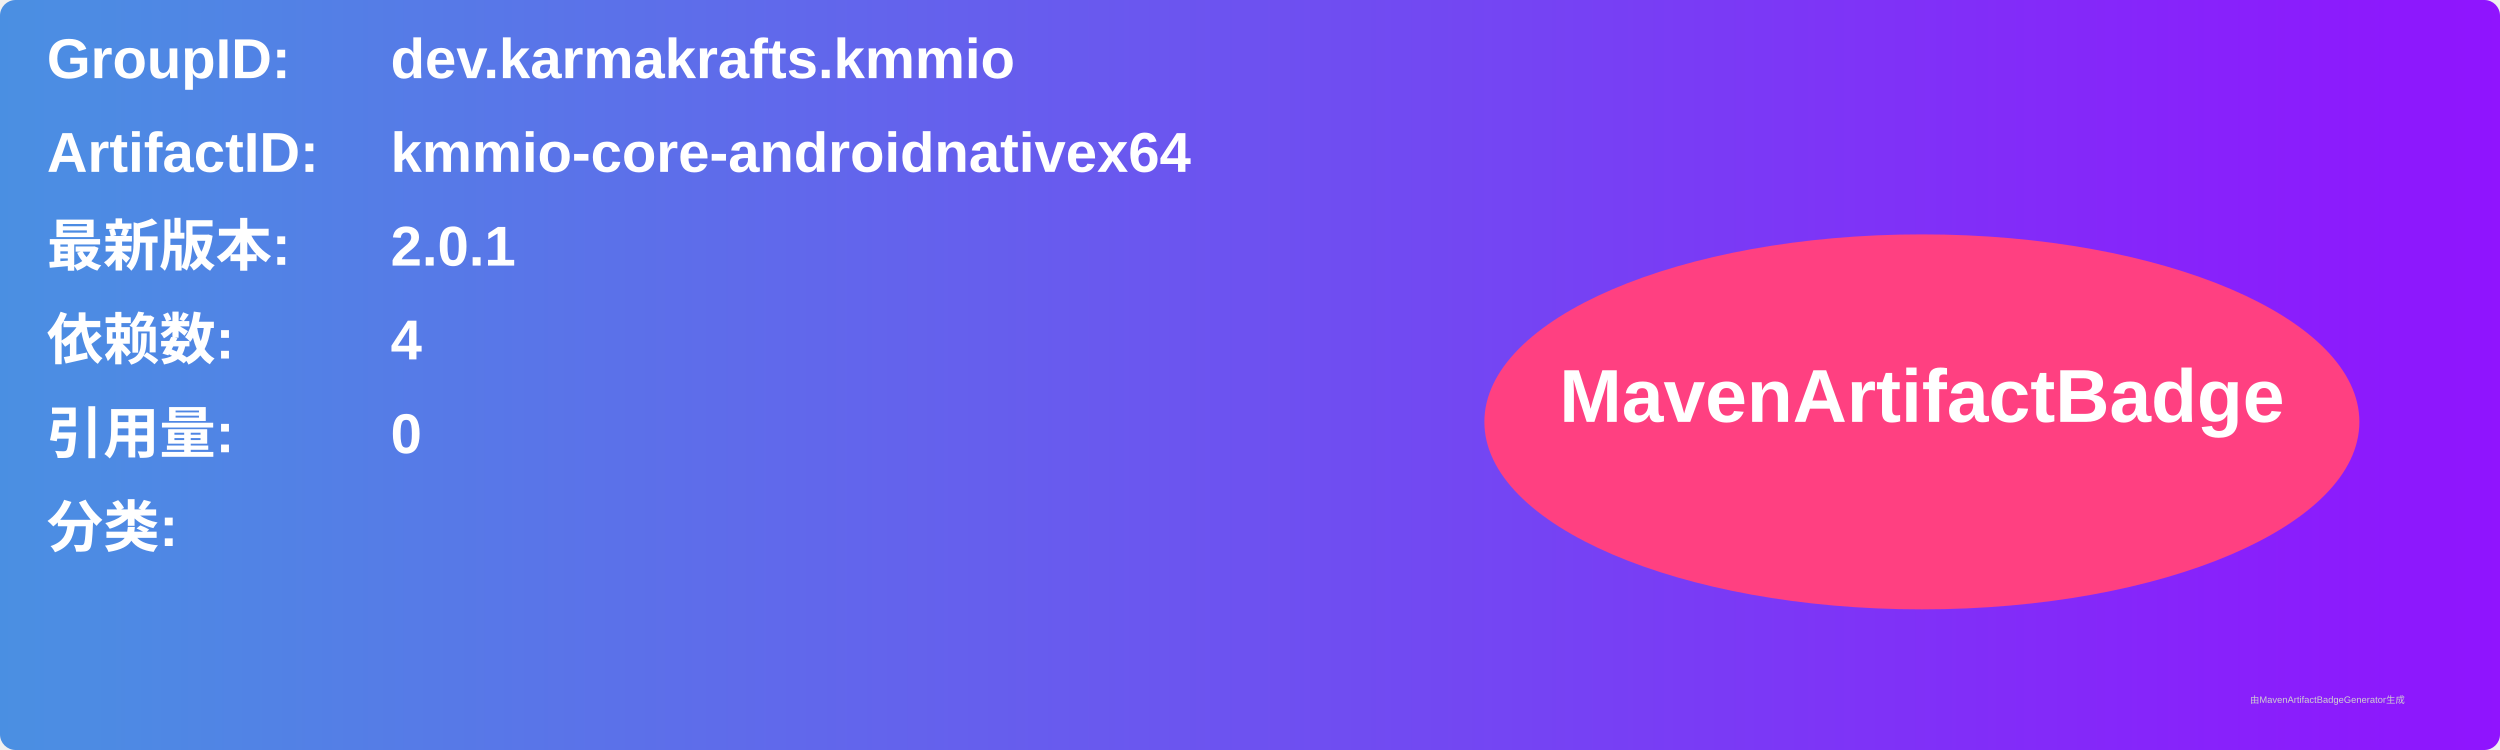
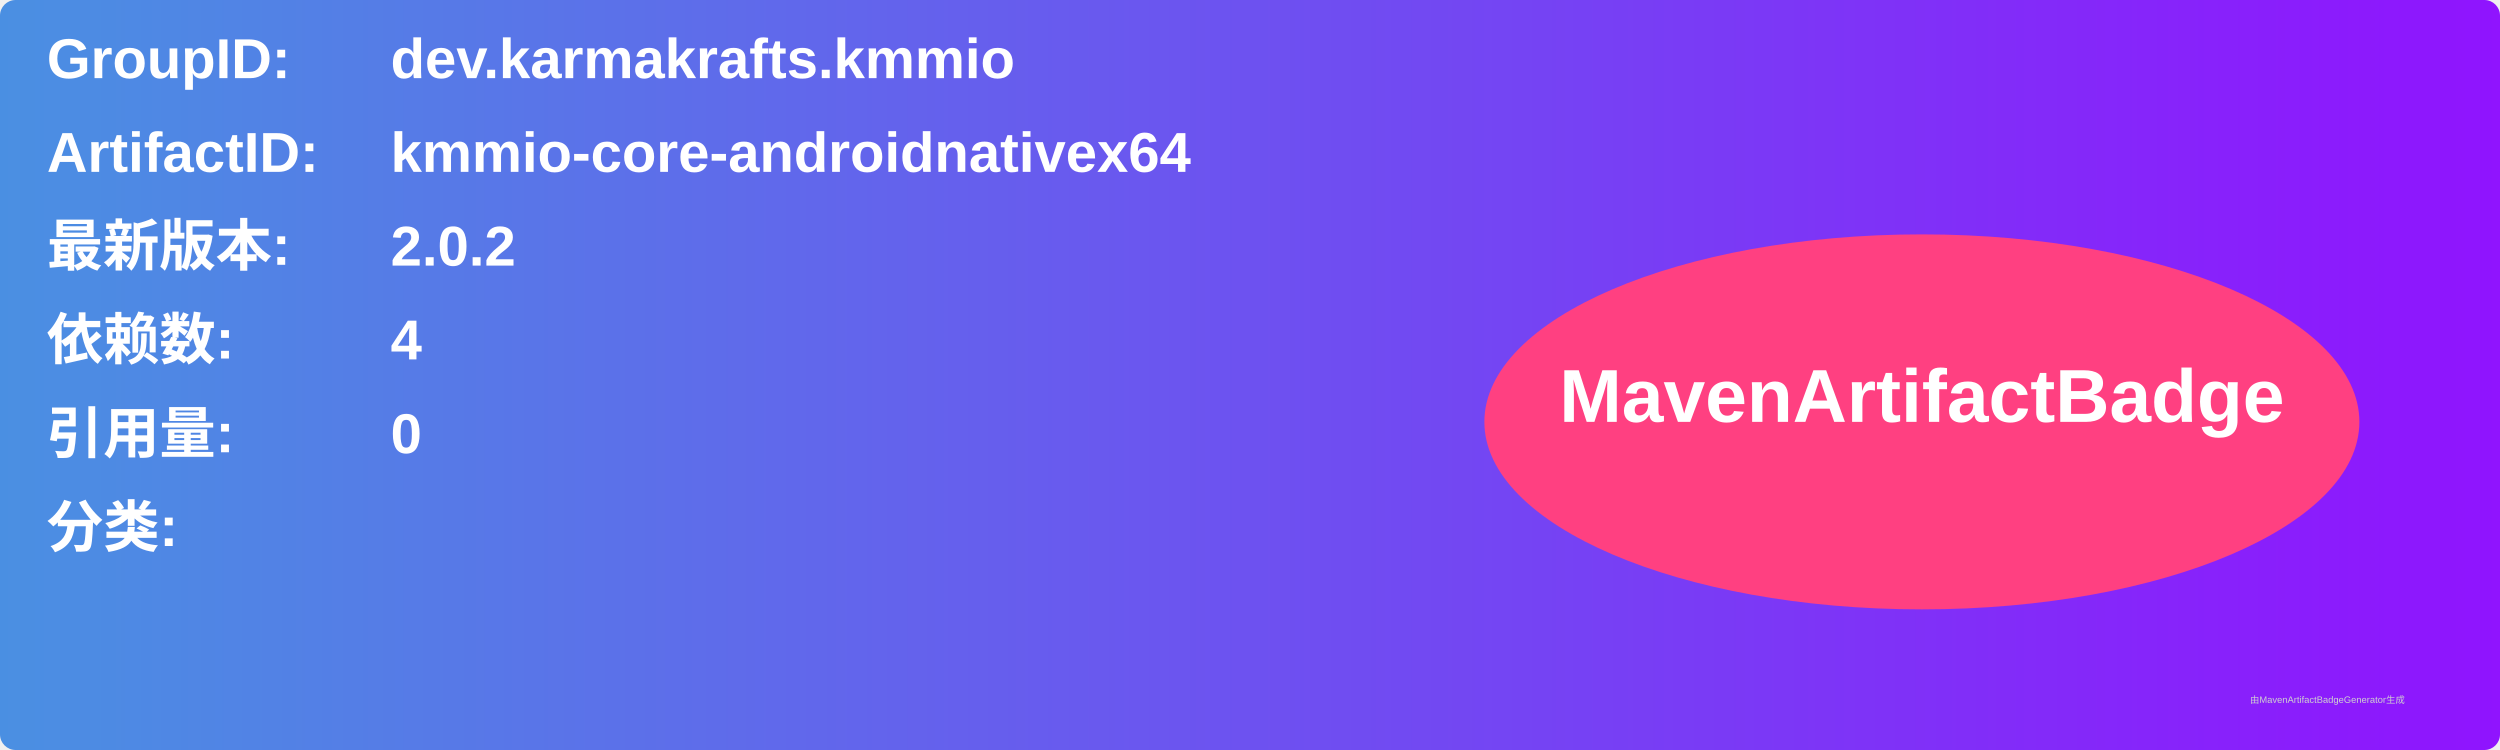
<svg xmlns="http://www.w3.org/2000/svg" width="800" height="240" viewBox="0 0 800 240">
  <linearGradient id="grad" x1="0%" y1="0%" x2="100%" y2="0%">
    <stop offset="0%" stop-color="#4a90e2" />
    <stop offset="100%" stop-color="#9013fe" />
  </linearGradient>
  <rect width="100%" height="100%" rx="5" ry="5" fill="url(#grad)" />
  <g transform="translate(15, 15)">
    <text x="0" y="10" font-family="Arial" font-size="18" fill="white" font-weight="bold" width="260">GroupID:</text>
    <text x="110" y="10" font-family="Arial" font-size="18" fill="white" font-weight="bold" width="460">dev.karmakrafts.kmmio</text>
    <text x="0" y="40" font-family="Arial" font-size="18" fill="white" font-weight="bold" width="260">ArtifactID:</text>
    <text x="110" y="40" font-family="Arial" font-size="18" fill="white" font-weight="bold" width="460">kmmio-core-androidnativex64</text>
    <text x="0" y="70" font-family="Arial" font-size="18" fill="white" font-weight="bold">最新版本:</text>
    <text x="110" y="70" font-family="Arial" font-size="18" fill="white" font-weight="bold">
-       <tspan font-weight="bold">2.0.1</tspan>
+       <tspan font-weight="bold">2.0.2</tspan>
    </text>
    <text x="0" y="100" font-family="Arial" font-size="18" fill="white" font-weight="bold">依赖数: </text>
    <text x="110" y="100" font-family="Arial" font-size="18" fill="white">
      <tspan font-weight="bold">4</tspan>
    </text>
    <text x="0" y="130" font-family="Arial" font-size="18" fill="white" font-weight="bold">引用量: </text>
    <text x="110" y="130" font-family="Arial" font-size="18" fill="white">
      <tspan font-weight="bold">0</tspan>
    </text>
    <text x="0" y="160" font-family="Arial" font-size="18" fill="white" font-weight="bold">分类:</text>
    <text x="10" y="190" font-family="Arial" font-size="10" fill="white">
      <tspan font-weight="bold" />
    </text>
    <ellipse cx="600" cy="120" rx="140" ry="60" fill="#ff4081" />
    <text x="600" y="120" text-anchor="middle" font-family="Arial" font-size="24" fill="white" font-weight="bold">MavenArtifactBadge</text>
  </g>
  <text x="720" y="225" font-family="Arial" font-size="3" fill="#d0d0d0">由MavenArtifactBadgeGenerator生成</text>
</svg>
